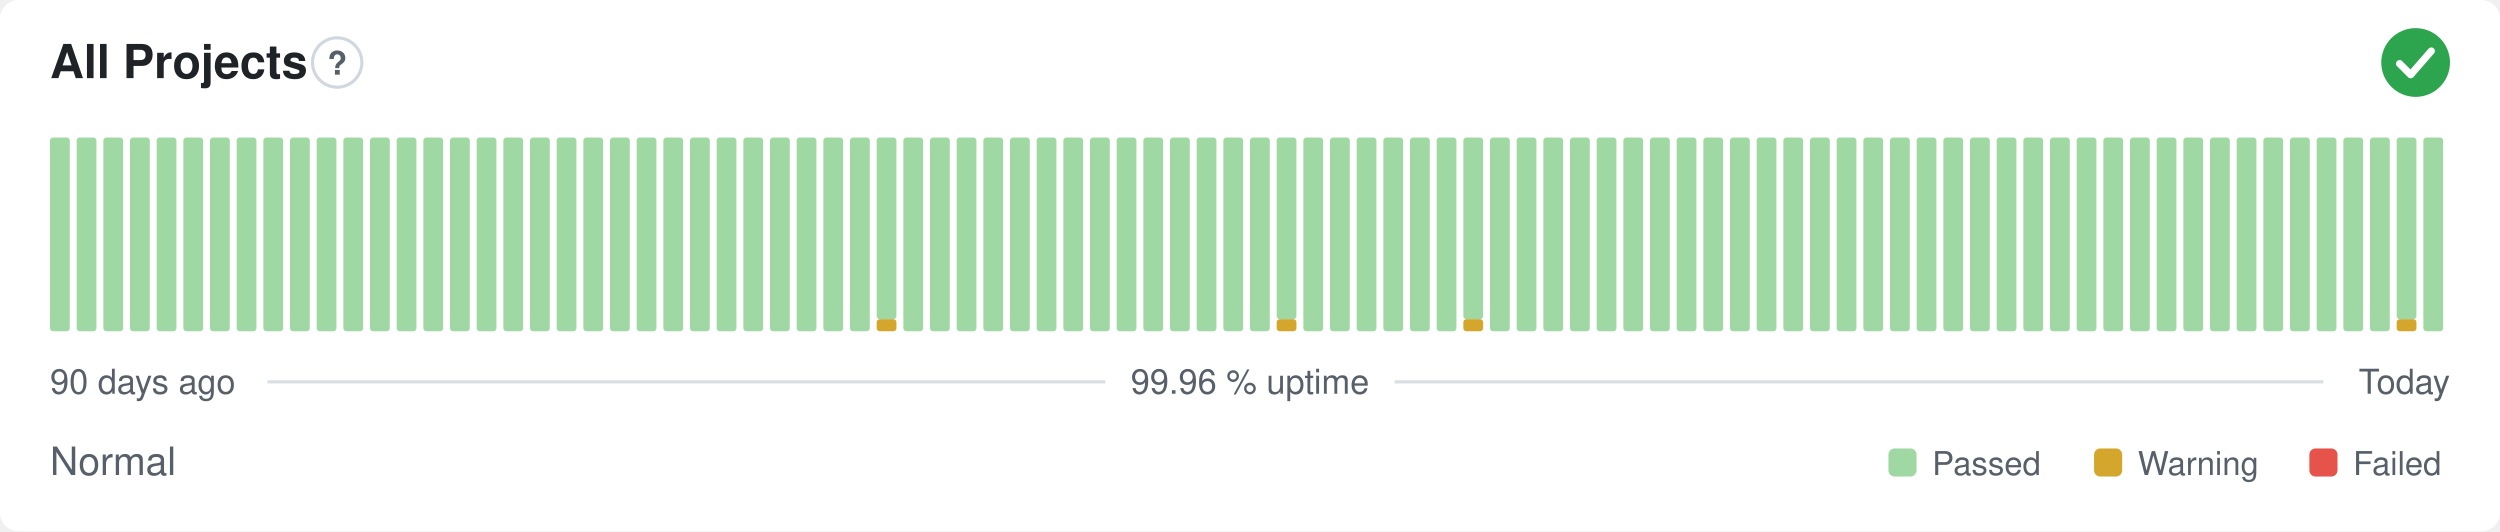
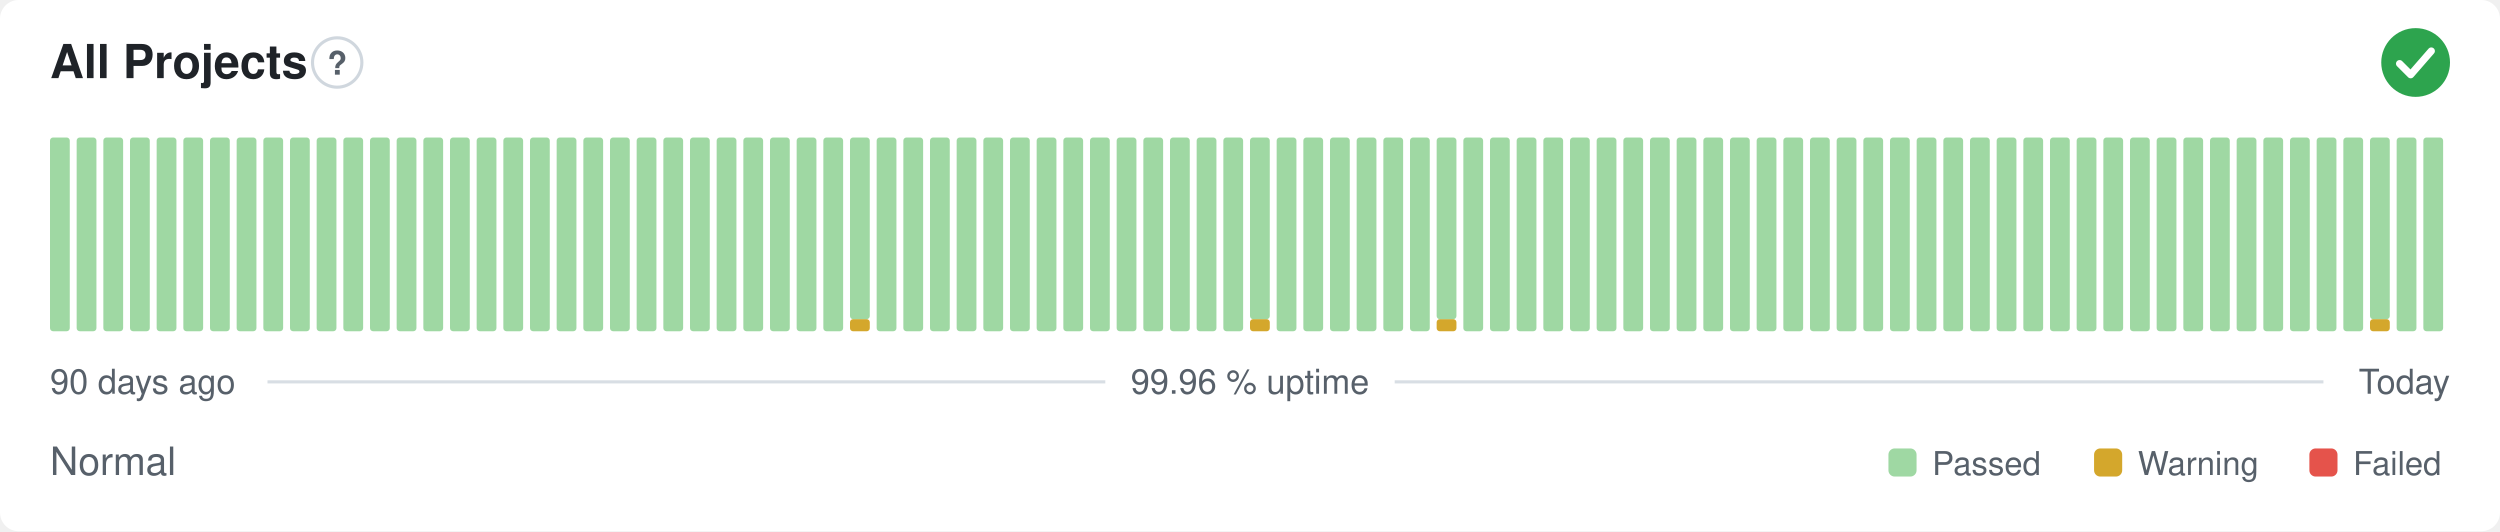
<svg xmlns="http://www.w3.org/2000/svg" width="800" height="170" viewBox="0 0 800 170" role="img" aria-label="All Projects: Normal, 99.96 % uptime over the last 90 days" font-family="-apple-system,BlinkMacSystemFont,'Segoe UI',Helvetica,Arial,sans-serif">
  <style>
    @media (prefers-color-scheme: dark) {
      .bg { fill: #0d1117 }
      .title { fill: #e6edf3 }
      .muted { fill: #8b949e }
      .hint { stroke: #30363d }
      .rule { stroke: #30363d }
      .nodata { fill: #21262d }
    }
  </style>
  <rect class="bg" width="800" height="170" rx="6" fill="#ffffff" />
  <text class="title" x="16" y="25" font-size="15" font-weight="600" fill="#1f2328">All Projects</text>
  <circle class="hint" cx="107.9" cy="20" r="7.9" fill="none" stroke="#d0d7de" stroke-width="1" />
  <text class="muted" x="107.9" y="23.9" text-anchor="middle" font-size="10.4" font-weight="700" fill="#57606a">?</text>
  <circle cx="773" cy="20" r="11" fill="#2da44e" />
  <path d="M767.87 20.37l3.54 3.54 6.60 -7.58" fill="none" stroke="#fff" stroke-width="2.31" stroke-linecap="round" stroke-linejoin="round" />
  <rect x="16.00" y="44.00" width="6.33" height="62.00" rx="1" fill="#9fd8a3" />
  <rect x="24.53" y="44.00" width="6.33" height="62.00" rx="1" fill="#9fd8a3" />
  <rect x="33.07" y="44.00" width="6.33" height="62.00" rx="1" fill="#9fd8a3" />
  <rect x="41.60" y="44.00" width="6.33" height="62.00" rx="1" fill="#9fd8a3" />
  <rect x="50.13" y="44.00" width="6.33" height="62.00" rx="1" fill="#9fd8a3" />
  <rect x="58.67" y="44.00" width="6.33" height="62.00" rx="1" fill="#9fd8a3" />
  <rect x="67.20" y="44.00" width="6.33" height="62.00" rx="1" fill="#9fd8a3" />
  <rect x="75.73" y="44.00" width="6.33" height="62.00" rx="1" fill="#9fd8a3" />
  <rect x="84.27" y="44.00" width="6.33" height="62.00" rx="1" fill="#9fd8a3" />
  <rect x="92.80" y="44.00" width="6.33" height="62.00" rx="1" fill="#9fd8a3" />
  <rect x="101.33" y="44.00" width="6.33" height="62.00" rx="1" fill="#9fd8a3" />
  <rect x="109.87" y="44.00" width="6.33" height="62.00" rx="1" fill="#9fd8a3" />
  <rect x="118.40" y="44.00" width="6.33" height="62.00" rx="1" fill="#9fd8a3" />
  <rect x="126.93" y="44.00" width="6.33" height="62.00" rx="1" fill="#9fd8a3" />
  <rect x="135.47" y="44.00" width="6.33" height="62.00" rx="1" fill="#9fd8a3" />
  <rect x="144.00" y="44.00" width="6.33" height="62.00" rx="1" fill="#9fd8a3" />
  <rect x="152.53" y="44.00" width="6.33" height="62.00" rx="1" fill="#9fd8a3" />
  <rect x="161.07" y="44.00" width="6.33" height="62.00" rx="1" fill="#9fd8a3" />
  <rect x="169.60" y="44.00" width="6.33" height="62.00" rx="1" fill="#9fd8a3" />
  <rect x="178.13" y="44.00" width="6.33" height="62.00" rx="1" fill="#9fd8a3" />
  <rect x="186.67" y="44.00" width="6.33" height="62.00" rx="1" fill="#9fd8a3" />
  <rect x="195.20" y="44.00" width="6.33" height="62.00" rx="1" fill="#9fd8a3" />
  <rect x="203.73" y="44.00" width="6.33" height="62.00" rx="1" fill="#9fd8a3" />
  <rect x="212.27" y="44.00" width="6.33" height="62.00" rx="1" fill="#9fd8a3" />
  <rect x="220.80" y="44.00" width="6.33" height="62.00" rx="1" fill="#9fd8a3" />
  <rect x="229.33" y="44.00" width="6.33" height="62.00" rx="1" fill="#9fd8a3" />
  <rect x="237.87" y="44.00" width="6.33" height="62.00" rx="1" fill="#9fd8a3" />
  <rect x="246.40" y="44.00" width="6.33" height="62.00" rx="1" fill="#9fd8a3" />
  <rect x="254.93" y="44.00" width="6.33" height="62.00" rx="1" fill="#9fd8a3" />
  <rect x="263.47" y="44.00" width="6.33" height="62.00" rx="1" fill="#9fd8a3" />
-   <rect x="272.00" y="44.00" width="6.33" height="62.00" rx="1" fill="#9fd8a3" />
-   <rect x="280.53" y="102.13" width="6.33" height="3.88" rx="1" fill="#d4a72c" />
-   <rect x="280.53" y="44.00" width="6.33" height="58.13" rx="1" fill="#9fd8a3" />
+   <rect x="272.00" y="102.13" width="6.33" height="3.88" rx="1" fill="#d4a72c" />
+   <rect x="272.00" y="44.00" width="6.33" height="58.13" rx="1" fill="#9fd8a3" />
+   <rect x="280.53" y="44.00" width="6.33" height="62.00" rx="1" fill="#9fd8a3" />
  <rect x="289.07" y="44.00" width="6.33" height="62.00" rx="1" fill="#9fd8a3" />
  <rect x="297.60" y="44.00" width="6.33" height="62.00" rx="1" fill="#9fd8a3" />
  <rect x="306.13" y="44.00" width="6.33" height="62.00" rx="1" fill="#9fd8a3" />
  <rect x="314.67" y="44.00" width="6.33" height="62.00" rx="1" fill="#9fd8a3" />
  <rect x="323.20" y="44.00" width="6.33" height="62.00" rx="1" fill="#9fd8a3" />
  <rect x="331.73" y="44.00" width="6.33" height="62.00" rx="1" fill="#9fd8a3" />
  <rect x="340.27" y="44.00" width="6.33" height="62.00" rx="1" fill="#9fd8a3" />
  <rect x="348.80" y="44.00" width="6.33" height="62.00" rx="1" fill="#9fd8a3" />
  <rect x="357.33" y="44.00" width="6.33" height="62.00" rx="1" fill="#9fd8a3" />
  <rect x="365.87" y="44.00" width="6.33" height="62.00" rx="1" fill="#9fd8a3" />
  <rect x="374.40" y="44.00" width="6.33" height="62.00" rx="1" fill="#9fd8a3" />
  <rect x="382.93" y="44.00" width="6.33" height="62.00" rx="1" fill="#9fd8a3" />
  <rect x="391.47" y="44.00" width="6.33" height="62.00" rx="1" fill="#9fd8a3" />
-   <rect x="400.00" y="44.00" width="6.33" height="62.00" rx="1" fill="#9fd8a3" />
-   <rect x="408.53" y="102.13" width="6.33" height="3.88" rx="1" fill="#d4a72c" />
-   <rect x="408.53" y="44.00" width="6.33" height="58.13" rx="1" fill="#9fd8a3" />
+   <rect x="400.00" y="102.13" width="6.33" height="3.88" rx="1" fill="#d4a72c" />
+   <rect x="400.00" y="44.00" width="6.33" height="58.13" rx="1" fill="#9fd8a3" />
+   <rect x="408.53" y="44.00" width="6.33" height="62.00" rx="1" fill="#9fd8a3" />
  <rect x="417.07" y="44.00" width="6.33" height="62.00" rx="1" fill="#9fd8a3" />
  <rect x="425.60" y="44.00" width="6.33" height="62.00" rx="1" fill="#9fd8a3" />
  <rect x="434.13" y="44.00" width="6.33" height="62.00" rx="1" fill="#9fd8a3" />
  <rect x="442.67" y="44.00" width="6.33" height="62.00" rx="1" fill="#9fd8a3" />
  <rect x="451.20" y="44.00" width="6.33" height="62.00" rx="1" fill="#9fd8a3" />
-   <rect x="459.73" y="44.00" width="6.33" height="62.00" rx="1" fill="#9fd8a3" />
-   <rect x="468.27" y="102.13" width="6.33" height="3.88" rx="1" fill="#d4a72c" />
-   <rect x="468.27" y="44.00" width="6.33" height="58.13" rx="1" fill="#9fd8a3" />
+   <rect x="459.73" y="102.13" width="6.33" height="3.88" rx="1" fill="#d4a72c" />
+   <rect x="459.73" y="44.00" width="6.33" height="58.13" rx="1" fill="#9fd8a3" />
+   <rect x="468.27" y="44.00" width="6.33" height="62.00" rx="1" fill="#9fd8a3" />
  <rect x="476.80" y="44.00" width="6.33" height="62.00" rx="1" fill="#9fd8a3" />
  <rect x="485.33" y="44.00" width="6.33" height="62.00" rx="1" fill="#9fd8a3" />
  <rect x="493.87" y="44.00" width="6.33" height="62.00" rx="1" fill="#9fd8a3" />
  <rect x="502.40" y="44.00" width="6.33" height="62.00" rx="1" fill="#9fd8a3" />
  <rect x="510.93" y="44.00" width="6.33" height="62.00" rx="1" fill="#9fd8a3" />
  <rect x="519.47" y="44.00" width="6.33" height="62.00" rx="1" fill="#9fd8a3" />
  <rect x="528.00" y="44.00" width="6.33" height="62.00" rx="1" fill="#9fd8a3" />
  <rect x="536.53" y="44.00" width="6.33" height="62.00" rx="1" fill="#9fd8a3" />
  <rect x="545.07" y="44.00" width="6.33" height="62.00" rx="1" fill="#9fd8a3" />
  <rect x="553.60" y="44.00" width="6.33" height="62.00" rx="1" fill="#9fd8a3" />
  <rect x="562.13" y="44.00" width="6.33" height="62.00" rx="1" fill="#9fd8a3" />
  <rect x="570.67" y="44.00" width="6.33" height="62.00" rx="1" fill="#9fd8a3" />
  <rect x="579.20" y="44.00" width="6.33" height="62.00" rx="1" fill="#9fd8a3" />
  <rect x="587.73" y="44.00" width="6.33" height="62.00" rx="1" fill="#9fd8a3" />
  <rect x="596.27" y="44.00" width="6.33" height="62.00" rx="1" fill="#9fd8a3" />
  <rect x="604.80" y="44.00" width="6.33" height="62.00" rx="1" fill="#9fd8a3" />
  <rect x="613.33" y="44.00" width="6.33" height="62.00" rx="1" fill="#9fd8a3" />
  <rect x="621.87" y="44.00" width="6.33" height="62.00" rx="1" fill="#9fd8a3" />
  <rect x="630.40" y="44.00" width="6.33" height="62.00" rx="1" fill="#9fd8a3" />
  <rect x="638.93" y="44.00" width="6.33" height="62.00" rx="1" fill="#9fd8a3" />
  <rect x="647.47" y="44.00" width="6.33" height="62.00" rx="1" fill="#9fd8a3" />
  <rect x="656.00" y="44.00" width="6.33" height="62.00" rx="1" fill="#9fd8a3" />
  <rect x="664.53" y="44.00" width="6.33" height="62.00" rx="1" fill="#9fd8a3" />
  <rect x="673.07" y="44.00" width="6.33" height="62.00" rx="1" fill="#9fd8a3" />
  <rect x="681.60" y="44.00" width="6.33" height="62.00" rx="1" fill="#9fd8a3" />
  <rect x="690.13" y="44.00" width="6.33" height="62.00" rx="1" fill="#9fd8a3" />
  <rect x="698.67" y="44.00" width="6.33" height="62.00" rx="1" fill="#9fd8a3" />
  <rect x="707.20" y="44.00" width="6.33" height="62.00" rx="1" fill="#9fd8a3" />
  <rect x="715.73" y="44.00" width="6.33" height="62.00" rx="1" fill="#9fd8a3" />
  <rect x="724.27" y="44.00" width="6.33" height="62.00" rx="1" fill="#9fd8a3" />
  <rect x="732.80" y="44.00" width="6.33" height="62.00" rx="1" fill="#9fd8a3" />
  <rect x="741.33" y="44.00" width="6.33" height="62.00" rx="1" fill="#9fd8a3" />
  <rect x="749.87" y="44.00" width="6.33" height="62.00" rx="1" fill="#9fd8a3" />
-   <rect x="758.40" y="44.00" width="6.33" height="62.00" rx="1" fill="#9fd8a3" />
-   <rect x="766.93" y="102.13" width="6.33" height="3.88" rx="1" fill="#d4a72c" />
-   <rect x="766.93" y="44.00" width="6.33" height="58.13" rx="1" fill="#9fd8a3" />
+   <rect x="758.40" y="102.13" width="6.33" height="3.88" rx="1" fill="#d4a72c" />
+   <rect x="758.40" y="44.00" width="6.33" height="58.13" rx="1" fill="#9fd8a3" />
+   <rect x="766.93" y="44.00" width="6.33" height="62.00" rx="1" fill="#9fd8a3" />
  <rect x="775.47" y="44.00" width="6.33" height="62.00" rx="1" fill="#9fd8a3" />
  <text class="muted" x="16" y="126" font-size="11" fill="#57606a">90 days ago</text>
  <text class="muted" x="400" y="126" text-anchor="middle" font-size="11" fill="#57606a">99.96 % uptime</text>
  <text class="muted" x="784" y="126" text-anchor="end" font-size="11" fill="#57606a">Today</text>
  <line class="rule" x1="85.6" y1="122.2" x2="353.7" y2="122.2" stroke="#d8dee4" stroke-width="1" />
  <line class="rule" x1="446.3" y1="122.2" x2="743.5" y2="122.2" stroke="#d8dee4" stroke-width="1" />
  <text class="muted" x="16" y="152" font-size="12.5" fill="#57606a">Normal</text>
  <rect x="604.3" y="143.5" width="9.0" height="9.0" rx="2" fill="#9fd8a3" />
  <text class="muted" x="618.3" y="152" font-size="10.5" fill="#57606a">Passed</text>
  <rect x="670.1" y="143.5" width="9.0" height="9.0" rx="2" fill="#d4a72c" />
  <text class="muted" x="684.1" y="152" font-size="10.5" fill="#57606a">Warning</text>
  <rect x="739.0" y="143.5" width="9.0" height="9.0" rx="2" fill="#e5534b" />
  <text class="muted" x="753.0" y="152" font-size="10.5" fill="#57606a">Failed</text>
</svg>
